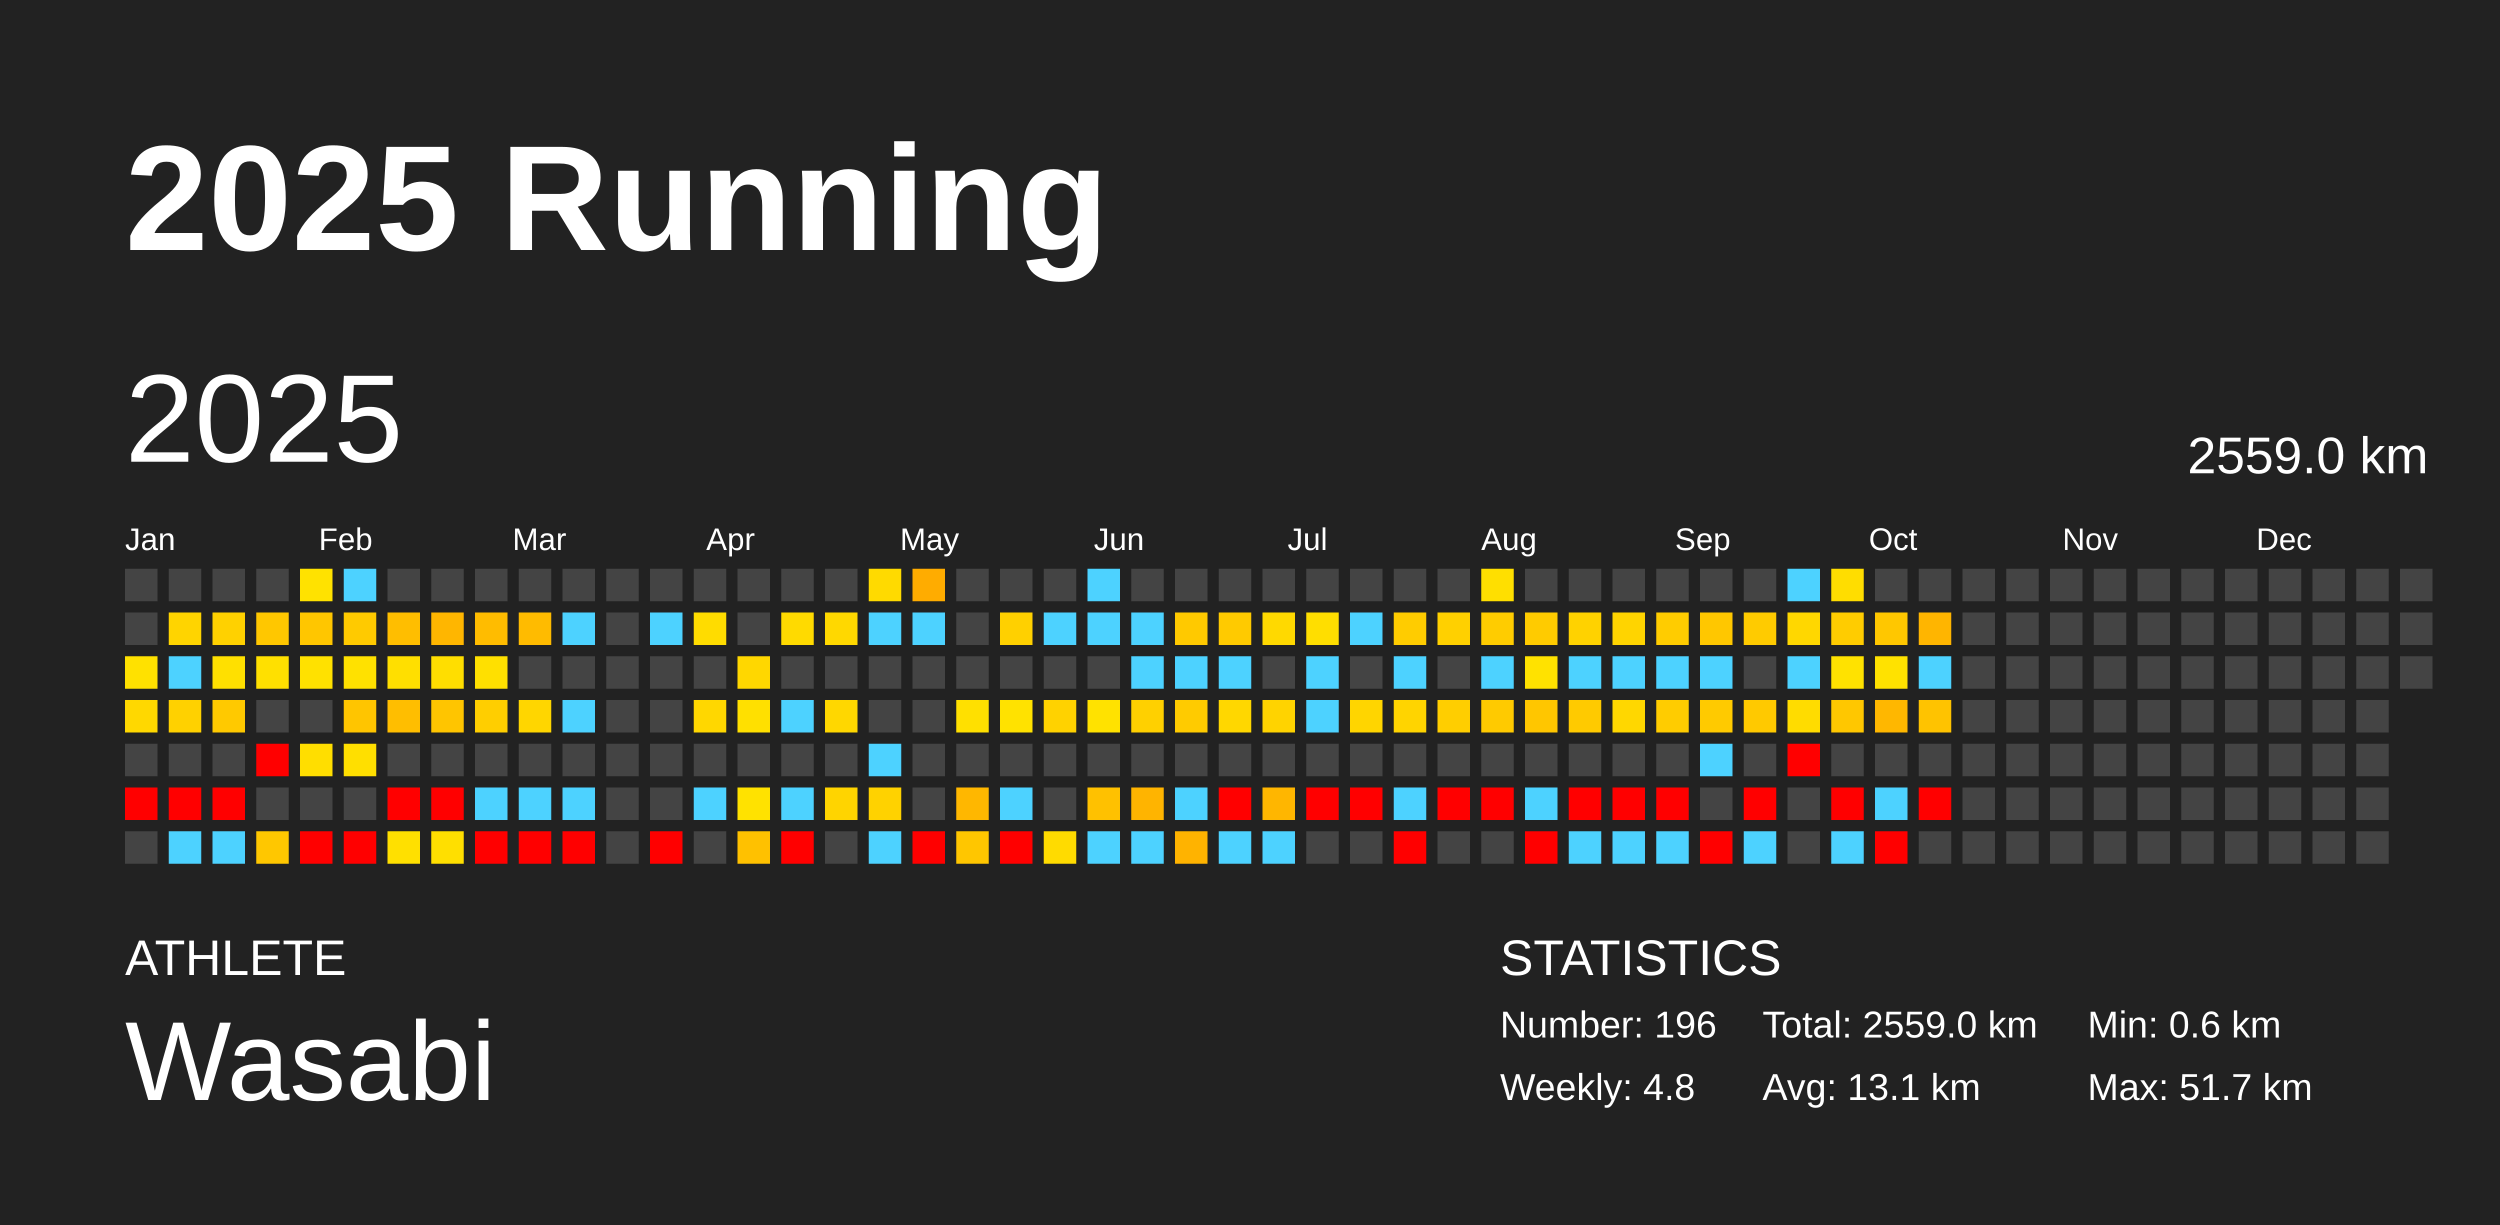
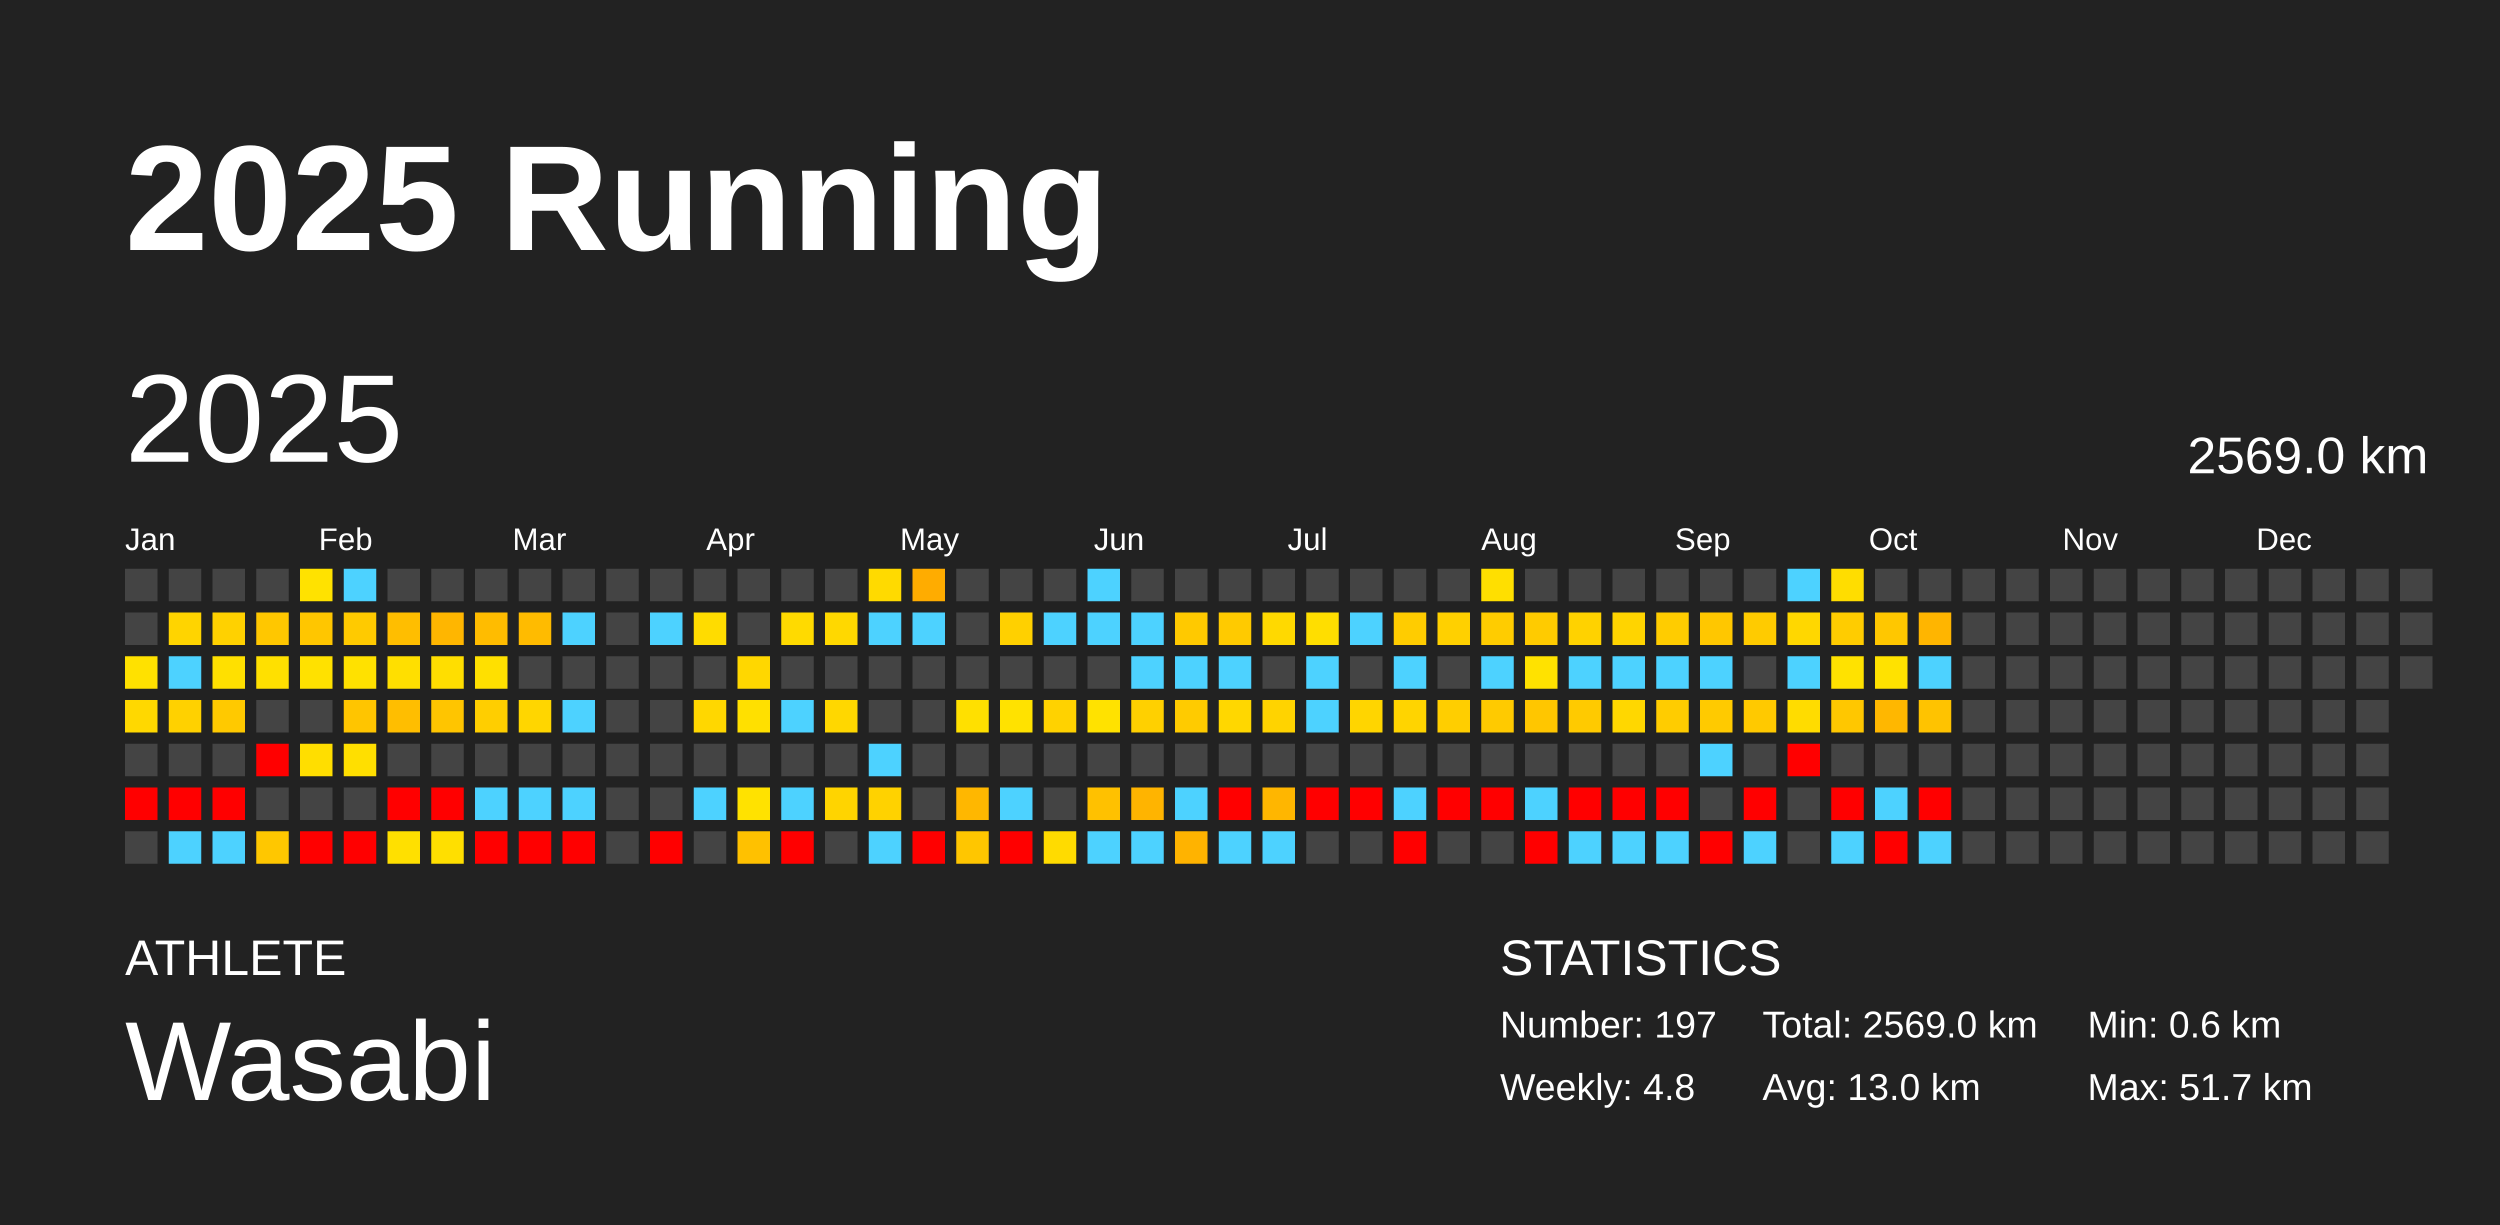
<svg xmlns="http://www.w3.org/2000/svg" baseProfile="full" height="98mm" version="1.1" viewBox="0,0,200,98" width="200mm">
  <defs />
  <rect fill="#222222" height="98" width="200" x="0" y="0" />
  <text fill="#FFFFFF" style="font-size:12px; font-family:Arial; font-weight:bold;" x="10" y="20">2025 Running</text>
  <text fill="#FFFFFF" style="font-size:4px; font-family:Arial" x="10" y="78">ATHLETE</text>
  <text fill="#FFFFFF" style="font-size:9px; font-family:Arial" x="10" y="88">Wasabi</text>
  <text fill="#FFFFFF" style="font-size:4px; font-family:Arial" x="120" y="78">STATISTICS</text>
-   <text fill="#FFFFFF" style="font-size:3px; font-family:Arial" x="120" y="83">Number: 196</text>
+   <text fill="#FFFFFF" style="font-size:3px; font-family:Arial" x="120" y="83">Number: 197</text>
  <text fill="#FFFFFF" style="font-size:3px; font-family:Arial" x="120" y="88">Weekly: 4.8</text>
-   <text fill="#FFFFFF" style="font-size:3px; font-family:Arial" x="141" y="83">Total: 2559.0 km</text>
-   <text fill="#FFFFFF" style="font-size:3px; font-family:Arial" x="141" y="88">Avg: 13.1 km</text>
+   <text fill="#FFFFFF" style="font-size:3px; font-family:Arial" x="141" y="83">Total: 2569.0 km</text>
+   <text fill="#FFFFFF" style="font-size:3px; font-family:Arial" x="141" y="88">Avg: 13.0 km</text>
  <text fill="#FFFFFF" style="font-size:3px; font-family:Arial" x="167" y="83">Min: 0.6 km</text>
  <text fill="#FFFFFF" style="font-size:3px; font-family:Arial" x="167" y="88">Max: 51.7 km</text>
  <text dominant-baseline="hanging" fill="#FFFFFF" style="font-size:10.0px; font-family:Arial;" x="10" y="30">2025</text>
-   <text dominant-baseline="hanging" fill="#FFFFFF" style="font-size:4.125px; font-family:Arial;" x="175" y="35">2559.0 km</text>
+   <text dominant-baseline="hanging" fill="#FFFFFF" style="font-size:4.125px; font-family:Arial;" x="175" y="35">2569.0 km</text>
  <text fill="#FFFFFF" style="font-size:2.5px; font-family:Arial" x="10.0" y="44">Jan</text>
  <text fill="#FFFFFF" style="font-size:2.5px; font-family:Arial" x="25.5" y="44">Feb</text>
  <text fill="#FFFFFF" style="font-size:2.5px; font-family:Arial" x="41.0" y="44">Mar</text>
  <text fill="#FFFFFF" style="font-size:2.5px; font-family:Arial" x="56.5" y="44">Apr</text>
  <text fill="#FFFFFF" style="font-size:2.5px; font-family:Arial" x="72.0" y="44">May</text>
  <text fill="#FFFFFF" style="font-size:2.5px; font-family:Arial" x="87.5" y="44">Jun</text>
  <text fill="#FFFFFF" style="font-size:2.5px; font-family:Arial" x="103.0" y="44">Jul</text>
  <text fill="#FFFFFF" style="font-size:2.5px; font-family:Arial" x="118.5" y="44">Aug</text>
  <text fill="#FFFFFF" style="font-size:2.5px; font-family:Arial" x="134.0" y="44">Sep</text>
  <text fill="#FFFFFF" style="font-size:2.5px; font-family:Arial" x="149.5" y="44">Oct</text>
  <text fill="#FFFFFF" style="font-size:2.5px; font-family:Arial" x="165.0" y="44">Nov</text>
  <text fill="#FFFFFF" style="font-size:2.5px; font-family:Arial" x="180.5" y="44">Dec</text>
  <rect fill="#444444" height="2.6" width="2.6" x="10.0" y="45.5" />
  <rect fill="#444444" height="2.6" width="2.6" x="10.0" y="49.0" />
  <rect fill="#ffe100" height="2.6" width="2.6" x="10.0" y="52.5" />
  <rect fill="#ffd800" height="2.6" width="2.6" x="10.0" y="56.0" />
  <rect fill="#444444" height="2.6" width="2.6" x="10.0" y="59.5" />
  <rect fill="red" height="2.6" width="2.6" x="10.0" y="63.0" />
  <rect fill="#444444" height="2.6" width="2.6" x="10.0" y="66.5" />
  <rect fill="#444444" height="2.6" width="2.6" x="13.5" y="45.5" />
  <rect fill="#ffd400" height="2.6" width="2.6" x="13.5" y="49.0" />
  <rect fill="#4dd2ff" height="2.6" width="2.6" x="13.5" y="52.5" />
  <rect fill="#ffd100" height="2.6" width="2.6" x="13.5" y="56.0" />
  <rect fill="#444444" height="2.6" width="2.6" x="13.5" y="59.5" />
  <rect fill="red" height="2.6" width="2.6" x="13.5" y="63.0" />
  <rect fill="#4dd2ff" height="2.6" width="2.6" x="13.5" y="66.5" />
  <rect fill="#444444" height="2.6" width="2.6" x="17.0" y="45.5" />
  <rect fill="#ffd100" height="2.6" width="2.6" x="17.0" y="49.0" />
  <rect fill="#ffe000" height="2.6" width="2.6" x="17.0" y="52.5" />
  <rect fill="#ffc900" height="2.6" width="2.6" x="17.0" y="56.0" />
  <rect fill="#444444" height="2.6" width="2.6" x="17.0" y="59.5" />
  <rect fill="red" height="2.6" width="2.6" x="17.0" y="63.0" />
  <rect fill="#4dd2ff" height="2.6" width="2.6" x="17.0" y="66.5" />
  <rect fill="#444444" height="2.6" width="2.6" x="20.5" y="45.5" />
  <rect fill="#ffc700" height="2.6" width="2.6" x="20.5" y="49.0" />
  <rect fill="#ffe000" height="2.6" width="2.6" x="20.5" y="52.5" />
  <rect fill="#444444" height="2.6" width="2.6" x="20.5" y="56.0" />
  <rect fill="red" height="2.6" width="2.6" x="20.5" y="59.5" />
  <rect fill="#444444" height="2.6" width="2.6" x="20.5" y="63.0" />
  <rect fill="#ffc700" height="2.6" width="2.6" x="20.5" y="66.5" />
  <rect fill="#ffe200" height="2.6" width="2.6" x="24.0" y="45.5" />
  <rect fill="#ffc600" height="2.6" width="2.6" x="24.0" y="49.0" />
  <rect fill="#ffe100" height="2.6" width="2.6" x="24.0" y="52.5" />
  <rect fill="#444444" height="2.6" width="2.6" x="24.0" y="56.0" />
  <rect fill="#ffde00" height="2.6" width="2.6" x="24.0" y="59.5" />
  <rect fill="#444444" height="2.6" width="2.6" x="24.0" y="63.0" />
  <rect fill="red" height="2.6" width="2.6" x="24.0" y="66.5" />
  <rect fill="#4dd2ff" height="2.6" width="2.6" x="27.5" y="45.5" />
  <rect fill="#ffca00" height="2.6" width="2.6" x="27.5" y="49.0" />
  <rect fill="#ffe100" height="2.6" width="2.6" x="27.5" y="52.5" />
  <rect fill="#ffc500" height="2.6" width="2.6" x="27.5" y="56.0" />
  <rect fill="#ffdf00" height="2.6" width="2.6" x="27.5" y="59.5" />
  <rect fill="#444444" height="2.6" width="2.6" x="27.5" y="63.0" />
  <rect fill="red" height="2.6" width="2.6" x="27.5" y="66.5" />
  <rect fill="#444444" height="2.6" width="2.6" x="31.0" y="45.5" />
  <rect fill="#ffbe00" height="2.6" width="2.6" x="31.0" y="49.0" />
  <rect fill="#ffdf00" height="2.6" width="2.6" x="31.0" y="52.5" />
  <rect fill="#ffbe00" height="2.6" width="2.6" x="31.0" y="56.0" />
  <rect fill="#444444" height="2.6" width="2.6" x="31.0" y="59.5" />
  <rect fill="red" height="2.6" width="2.6" x="31.0" y="63.0" />
  <rect fill="#ffe000" height="2.6" width="2.6" x="31.0" y="66.5" />
  <rect fill="#444444" height="2.6" width="2.6" x="34.5" y="45.5" />
  <rect fill="#ffb600" height="2.6" width="2.6" x="34.5" y="49.0" />
  <rect fill="#ffde00" height="2.6" width="2.6" x="34.5" y="52.5" />
  <rect fill="#ffc500" height="2.6" width="2.6" x="34.5" y="56.0" />
  <rect fill="#444444" height="2.6" width="2.6" x="34.5" y="59.5" />
  <rect fill="red" height="2.6" width="2.6" x="34.5" y="63.0" />
  <rect fill="#ffdf00" height="2.6" width="2.6" x="34.5" y="66.5" />
  <rect fill="#444444" height="2.6" width="2.6" x="38.0" y="45.5" />
  <rect fill="#ffbc00" height="2.6" width="2.6" x="38.0" y="49.0" />
  <rect fill="#ffe000" height="2.6" width="2.6" x="38.0" y="52.5" />
  <rect fill="#ffce00" height="2.6" width="2.6" x="38.0" y="56.0" />
  <rect fill="#444444" height="2.6" width="2.6" x="38.0" y="59.5" />
  <rect fill="#4dd2ff" height="2.6" width="2.6" x="38.0" y="63.0" />
  <rect fill="red" height="2.6" width="2.6" x="38.0" y="66.5" />
  <rect fill="#444444" height="2.6" width="2.6" x="41.5" y="45.5" />
  <rect fill="#ffbb00" height="2.6" width="2.6" x="41.5" y="49.0" />
  <rect fill="#444444" height="2.6" width="2.6" x="41.5" y="52.5" />
  <rect fill="#ffd600" height="2.6" width="2.6" x="41.5" y="56.0" />
  <rect fill="#444444" height="2.6" width="2.6" x="41.5" y="59.5" />
  <rect fill="#4dd2ff" height="2.6" width="2.6" x="41.5" y="63.0" />
  <rect fill="red" height="2.6" width="2.6" x="41.5" y="66.5" />
  <rect fill="#444444" height="2.6" width="2.6" x="45.0" y="45.5" />
  <rect fill="#4dd2ff" height="2.6" width="2.6" x="45.0" y="49.0" />
  <rect fill="#444444" height="2.6" width="2.6" x="45.0" y="52.5" />
  <rect fill="#4dd2ff" height="2.6" width="2.6" x="45.0" y="56.0" />
  <rect fill="#444444" height="2.6" width="2.6" x="45.0" y="59.5" />
  <rect fill="#4dd2ff" height="2.6" width="2.6" x="45.0" y="63.0" />
  <rect fill="red" height="2.6" width="2.6" x="45.0" y="66.5" />
  <rect fill="#444444" height="2.6" width="2.6" x="48.5" y="45.5" />
  <rect fill="#444444" height="2.6" width="2.6" x="48.5" y="49.0" />
  <rect fill="#444444" height="2.6" width="2.6" x="48.5" y="52.5" />
  <rect fill="#444444" height="2.6" width="2.6" x="48.5" y="56.0" />
  <rect fill="#444444" height="2.6" width="2.6" x="48.5" y="59.5" />
  <rect fill="#444444" height="2.6" width="2.6" x="48.5" y="63.0" />
  <rect fill="#444444" height="2.6" width="2.6" x="48.5" y="66.5" />
  <rect fill="#444444" height="2.6" width="2.6" x="52.0" y="45.5" />
  <rect fill="#4dd2ff" height="2.6" width="2.6" x="52.0" y="49.0" />
  <rect fill="#444444" height="2.6" width="2.6" x="52.0" y="52.5" />
  <rect fill="#444444" height="2.6" width="2.6" x="52.0" y="56.0" />
  <rect fill="#444444" height="2.6" width="2.6" x="52.0" y="59.5" />
  <rect fill="#444444" height="2.6" width="2.6" x="52.0" y="63.0" />
  <rect fill="red" height="2.6" width="2.6" x="52.0" y="66.5" />
  <rect fill="#444444" height="2.6" width="2.6" x="55.5" y="45.5" />
  <rect fill="#ffdc00" height="2.6" width="2.6" x="55.5" y="49.0" />
  <rect fill="#444444" height="2.6" width="2.6" x="55.5" y="52.5" />
  <rect fill="#ffd700" height="2.6" width="2.6" x="55.5" y="56.0" />
  <rect fill="#444444" height="2.6" width="2.6" x="55.5" y="59.5" />
  <rect fill="#4dd2ff" height="2.6" width="2.6" x="55.5" y="63.0" />
  <rect fill="#444444" height="2.6" width="2.6" x="55.5" y="66.5" />
  <rect fill="#444444" height="2.6" width="2.6" x="59.0" y="45.5" />
  <rect fill="#444444" height="2.6" width="2.6" x="59.0" y="49.0" />
  <rect fill="#ffd700" height="2.6" width="2.6" x="59.0" y="52.5" />
  <rect fill="#ffe000" height="2.6" width="2.6" x="59.0" y="56.0" />
  <rect fill="#444444" height="2.6" width="2.6" x="59.0" y="59.5" />
  <rect fill="#ffe200" height="2.6" width="2.6" x="59.0" y="63.0" />
  <rect fill="#ffc100" height="2.6" width="2.6" x="59.0" y="66.5" />
  <rect fill="#444444" height="2.6" width="2.6" x="62.5" y="45.5" />
  <rect fill="#ffda00" height="2.6" width="2.6" x="62.5" y="49.0" />
  <rect fill="#444444" height="2.6" width="2.6" x="62.5" y="52.5" />
  <rect fill="#4dd2ff" height="2.6" width="2.6" x="62.5" y="56.0" />
  <rect fill="#444444" height="2.6" width="2.6" x="62.5" y="59.5" />
  <rect fill="#4dd2ff" height="2.6" width="2.6" x="62.5" y="63.0" />
  <rect fill="red" height="2.6" width="2.6" x="62.5" y="66.5" />
  <rect fill="#444444" height="2.6" width="2.6" x="66.0" y="45.5" />
  <rect fill="#ffd800" height="2.6" width="2.6" x="66.0" y="49.0" />
  <rect fill="#444444" height="2.6" width="2.6" x="66.0" y="52.5" />
  <rect fill="#ffd700" height="2.6" width="2.6" x="66.0" y="56.0" />
  <rect fill="#444444" height="2.6" width="2.6" x="66.0" y="59.5" />
  <rect fill="#ffd400" height="2.6" width="2.6" x="66.0" y="63.0" />
  <rect fill="#444444" height="2.6" width="2.6" x="66.0" y="66.5" />
  <rect fill="#ffda00" height="2.6" width="2.6" x="69.5" y="45.5" />
  <rect fill="#4dd2ff" height="2.6" width="2.6" x="69.5" y="49.0" />
  <rect fill="#444444" height="2.6" width="2.6" x="69.5" y="52.5" />
  <rect fill="#444444" height="2.6" width="2.6" x="69.5" y="56.0" />
  <rect fill="#4dd2ff" height="2.6" width="2.6" x="69.5" y="59.5" />
  <rect fill="#ffd200" height="2.6" width="2.6" x="69.5" y="63.0" />
  <rect fill="#4dd2ff" height="2.6" width="2.6" x="69.5" y="66.5" />
  <rect fill="#ffac00" height="2.6" width="2.6" x="73.0" y="45.5" />
  <rect fill="#4dd2ff" height="2.6" width="2.6" x="73.0" y="49.0" />
  <rect fill="#444444" height="2.6" width="2.6" x="73.0" y="52.5" />
  <rect fill="#444444" height="2.6" width="2.6" x="73.0" y="56.0" />
  <rect fill="#444444" height="2.6" width="2.6" x="73.0" y="59.5" />
  <rect fill="#444444" height="2.6" width="2.6" x="73.0" y="63.0" />
  <rect fill="red" height="2.6" width="2.6" x="73.0" y="66.5" />
  <rect fill="#444444" height="2.6" width="2.6" x="76.5" y="45.5" />
  <rect fill="#444444" height="2.6" width="2.6" x="76.5" y="49.0" />
  <rect fill="#444444" height="2.6" width="2.6" x="76.5" y="52.5" />
  <rect fill="#ffe000" height="2.6" width="2.6" x="76.5" y="56.0" />
  <rect fill="#444444" height="2.6" width="2.6" x="76.5" y="59.5" />
  <rect fill="#ffb700" height="2.6" width="2.6" x="76.5" y="63.0" />
  <rect fill="#ffc600" height="2.6" width="2.6" x="76.5" y="66.5" />
  <rect fill="#444444" height="2.6" width="2.6" x="80.0" y="45.5" />
  <rect fill="#ffd000" height="2.6" width="2.6" x="80.0" y="49.0" />
  <rect fill="#444444" height="2.6" width="2.6" x="80.0" y="52.5" />
  <rect fill="#ffe200" height="2.6" width="2.6" x="80.0" y="56.0" />
  <rect fill="#444444" height="2.6" width="2.6" x="80.0" y="59.5" />
  <rect fill="#4dd2ff" height="2.6" width="2.6" x="80.0" y="63.0" />
  <rect fill="red" height="2.6" width="2.6" x="80.0" y="66.5" />
  <rect fill="#444444" height="2.6" width="2.6" x="83.5" y="45.5" />
  <rect fill="#4dd2ff" height="2.6" width="2.6" x="83.5" y="49.0" />
  <rect fill="#444444" height="2.6" width="2.6" x="83.5" y="52.5" />
  <rect fill="#ffd200" height="2.6" width="2.6" x="83.5" y="56.0" />
  <rect fill="#444444" height="2.6" width="2.6" x="83.5" y="59.5" />
  <rect fill="#444444" height="2.6" width="2.6" x="83.5" y="63.0" />
  <rect fill="#ffdb00" height="2.6" width="2.6" x="83.5" y="66.5" />
  <rect fill="#4dd2ff" height="2.6" width="2.6" x="87.0" y="45.5" />
  <rect fill="#4dd2ff" height="2.6" width="2.6" x="87.0" y="49.0" />
  <rect fill="#444444" height="2.6" width="2.6" x="87.0" y="52.5" />
  <rect fill="#ffe200" height="2.6" width="2.6" x="87.0" y="56.0" />
  <rect fill="#444444" height="2.6" width="2.6" x="87.0" y="59.5" />
  <rect fill="#ffc100" height="2.6" width="2.6" x="87.0" y="63.0" />
  <rect fill="#4dd2ff" height="2.6" width="2.6" x="87.0" y="66.5" />
  <rect fill="#444444" height="2.6" width="2.6" x="90.5" y="45.5" />
  <rect fill="#4dd2ff" height="2.6" width="2.6" x="90.5" y="49.0" />
  <rect fill="#4dd2ff" height="2.6" width="2.6" x="90.5" y="52.5" />
  <rect fill="#ffd000" height="2.6" width="2.6" x="90.5" y="56.0" />
  <rect fill="#444444" height="2.6" width="2.6" x="90.5" y="59.5" />
  <rect fill="#ffb400" height="2.6" width="2.6" x="90.5" y="63.0" />
  <rect fill="#4dd2ff" height="2.6" width="2.6" x="90.5" y="66.5" />
  <rect fill="#444444" height="2.6" width="2.6" x="94.0" y="45.5" />
  <rect fill="#ffc900" height="2.6" width="2.6" x="94.0" y="49.0" />
  <rect fill="#4dd2ff" height="2.6" width="2.6" x="94.0" y="52.5" />
  <rect fill="#ffcb00" height="2.6" width="2.6" x="94.0" y="56.0" />
  <rect fill="#444444" height="2.6" width="2.6" x="94.0" y="59.5" />
  <rect fill="#4dd2ff" height="2.6" width="2.6" x="94.0" y="63.0" />
  <rect fill="#ffb300" height="2.6" width="2.6" x="94.0" y="66.5" />
  <rect fill="#444444" height="2.6" width="2.6" x="97.5" y="45.5" />
  <rect fill="#ffca00" height="2.6" width="2.6" x="97.5" y="49.0" />
  <rect fill="#4dd2ff" height="2.6" width="2.6" x="97.5" y="52.5" />
  <rect fill="#ffd700" height="2.6" width="2.6" x="97.5" y="56.0" />
  <rect fill="#444444" height="2.6" width="2.6" x="97.5" y="59.5" />
  <rect fill="red" height="2.6" width="2.6" x="97.5" y="63.0" />
  <rect fill="#4dd2ff" height="2.6" width="2.6" x="97.5" y="66.5" />
  <rect fill="#444444" height="2.6" width="2.6" x="101.0" y="45.5" />
  <rect fill="#ffd900" height="2.6" width="2.6" x="101.0" y="49.0" />
  <rect fill="#444444" height="2.6" width="2.6" x="101.0" y="52.5" />
  <rect fill="#ffd300" height="2.6" width="2.6" x="101.0" y="56.0" />
  <rect fill="#444444" height="2.6" width="2.6" x="101.0" y="59.5" />
  <rect fill="#ffb600" height="2.6" width="2.6" x="101.0" y="63.0" />
  <rect fill="#4dd2ff" height="2.6" width="2.6" x="101.0" y="66.5" />
  <rect fill="#444444" height="2.6" width="2.6" x="104.5" y="45.5" />
  <rect fill="#ffde00" height="2.6" width="2.6" x="104.5" y="49.0" />
  <rect fill="#4dd2ff" height="2.6" width="2.6" x="104.5" y="52.5" />
  <rect fill="#4dd2ff" height="2.6" width="2.6" x="104.5" y="56.0" />
  <rect fill="#444444" height="2.6" width="2.6" x="104.5" y="59.5" />
  <rect fill="red" height="2.6" width="2.6" x="104.5" y="63.0" />
  <rect fill="#444444" height="2.6" width="2.6" x="104.5" y="66.5" />
  <rect fill="#444444" height="2.6" width="2.6" x="108.0" y="45.5" />
  <rect fill="#4dd2ff" height="2.6" width="2.6" x="108.0" y="49.0" />
  <rect fill="#444444" height="2.6" width="2.6" x="108.0" y="52.5" />
  <rect fill="#ffd500" height="2.6" width="2.6" x="108.0" y="56.0" />
  <rect fill="#444444" height="2.6" width="2.6" x="108.0" y="59.5" />
  <rect fill="red" height="2.6" width="2.6" x="108.0" y="63.0" />
  <rect fill="#444444" height="2.6" width="2.6" x="108.0" y="66.5" />
  <rect fill="#444444" height="2.6" width="2.6" x="111.5" y="45.5" />
  <rect fill="#ffcc00" height="2.6" width="2.6" x="111.5" y="49.0" />
  <rect fill="#4dd2ff" height="2.6" width="2.6" x="111.5" y="52.5" />
  <rect fill="#ffd400" height="2.6" width="2.6" x="111.5" y="56.0" />
  <rect fill="#444444" height="2.6" width="2.6" x="111.5" y="59.5" />
  <rect fill="#4dd2ff" height="2.6" width="2.6" x="111.5" y="63.0" />
  <rect fill="red" height="2.6" width="2.6" x="111.5" y="66.5" />
  <rect fill="#444444" height="2.6" width="2.6" x="115.0" y="45.5" />
  <rect fill="#ffd000" height="2.6" width="2.6" x="115.0" y="49.0" />
  <rect fill="#444444" height="2.6" width="2.6" x="115.0" y="52.5" />
  <rect fill="#ffce00" height="2.6" width="2.6" x="115.0" y="56.0" />
  <rect fill="#444444" height="2.6" width="2.6" x="115.0" y="59.5" />
  <rect fill="red" height="2.6" width="2.6" x="115.0" y="63.0" />
  <rect fill="#444444" height="2.6" width="2.6" x="115.0" y="66.5" />
  <rect fill="#ffdf00" height="2.6" width="2.6" x="118.5" y="45.5" />
  <rect fill="#ffcc00" height="2.6" width="2.6" x="118.5" y="49.0" />
  <rect fill="#4dd2ff" height="2.6" width="2.6" x="118.5" y="52.5" />
  <rect fill="#ffca00" height="2.6" width="2.6" x="118.5" y="56.0" />
  <rect fill="#444444" height="2.6" width="2.6" x="118.5" y="59.5" />
  <rect fill="red" height="2.6" width="2.6" x="118.5" y="63.0" />
  <rect fill="#444444" height="2.6" width="2.6" x="118.5" y="66.5" />
  <rect fill="#444444" height="2.6" width="2.6" x="122.0" y="45.5" />
  <rect fill="#ffcb00" height="2.6" width="2.6" x="122.0" y="49.0" />
  <rect fill="#ffe200" height="2.6" width="2.6" x="122.0" y="52.5" />
  <rect fill="#ffc600" height="2.6" width="2.6" x="122.0" y="56.0" />
  <rect fill="#444444" height="2.6" width="2.6" x="122.0" y="59.5" />
  <rect fill="#4dd2ff" height="2.6" width="2.6" x="122.0" y="63.0" />
  <rect fill="red" height="2.6" width="2.6" x="122.0" y="66.5" />
  <rect fill="#444444" height="2.6" width="2.6" x="125.5" y="45.5" />
  <rect fill="#ffd200" height="2.6" width="2.6" x="125.5" y="49.0" />
  <rect fill="#4dd2ff" height="2.6" width="2.6" x="125.5" y="52.5" />
  <rect fill="#ffca00" height="2.6" width="2.6" x="125.5" y="56.0" />
  <rect fill="#444444" height="2.6" width="2.6" x="125.5" y="59.5" />
  <rect fill="red" height="2.6" width="2.6" x="125.5" y="63.0" />
  <rect fill="#4dd2ff" height="2.6" width="2.6" x="125.5" y="66.5" />
  <rect fill="#444444" height="2.6" width="2.6" x="129.0" y="45.5" />
  <rect fill="#ffd400" height="2.6" width="2.6" x="129.0" y="49.0" />
  <rect fill="#4dd2ff" height="2.6" width="2.6" x="129.0" y="52.5" />
  <rect fill="#ffd700" height="2.6" width="2.6" x="129.0" y="56.0" />
  <rect fill="#444444" height="2.6" width="2.6" x="129.0" y="59.5" />
  <rect fill="red" height="2.6" width="2.6" x="129.0" y="63.0" />
  <rect fill="#4dd2ff" height="2.6" width="2.6" x="129.0" y="66.5" />
  <rect fill="#444444" height="2.6" width="2.6" x="132.5" y="45.5" />
  <rect fill="#ffcc00" height="2.6" width="2.6" x="132.5" y="49.0" />
  <rect fill="#4dd2ff" height="2.6" width="2.6" x="132.5" y="52.5" />
  <rect fill="#ffcc00" height="2.6" width="2.6" x="132.5" y="56.0" />
  <rect fill="#444444" height="2.6" width="2.6" x="132.5" y="59.5" />
  <rect fill="red" height="2.6" width="2.6" x="132.5" y="63.0" />
  <rect fill="#4dd2ff" height="2.6" width="2.6" x="132.5" y="66.5" />
  <rect fill="#444444" height="2.6" width="2.6" x="136.0" y="45.5" />
  <rect fill="#ffc700" height="2.6" width="2.6" x="136.0" y="49.0" />
  <rect fill="#4dd2ff" height="2.6" width="2.6" x="136.0" y="52.5" />
  <rect fill="#ffca00" height="2.6" width="2.6" x="136.0" y="56.0" />
  <rect fill="#4dd2ff" height="2.6" width="2.6" x="136.0" y="59.5" />
  <rect fill="#444444" height="2.6" width="2.6" x="136.0" y="63.0" />
  <rect fill="red" height="2.6" width="2.6" x="136.0" y="66.5" />
  <rect fill="#444444" height="2.6" width="2.6" x="139.5" y="45.5" />
  <rect fill="#ffcb00" height="2.6" width="2.6" x="139.5" y="49.0" />
  <rect fill="#444444" height="2.6" width="2.6" x="139.5" y="52.5" />
  <rect fill="#ffc900" height="2.6" width="2.6" x="139.5" y="56.0" />
  <rect fill="#444444" height="2.6" width="2.6" x="139.5" y="59.5" />
  <rect fill="red" height="2.6" width="2.6" x="139.5" y="63.0" />
  <rect fill="#4dd2ff" height="2.6" width="2.6" x="139.5" y="66.5" />
  <rect fill="#4dd2ff" height="2.6" width="2.6" x="143.0" y="45.5" />
  <rect fill="#ffd700" height="2.6" width="2.6" x="143.0" y="49.0" />
  <rect fill="#4dd2ff" height="2.6" width="2.6" x="143.0" y="52.5" />
  <rect fill="#ffdc00" height="2.6" width="2.6" x="143.0" y="56.0" />
  <rect fill="red" height="2.6" width="2.6" x="143.0" y="59.5" />
  <rect fill="#444444" height="2.6" width="2.6" x="143.0" y="63.0" />
  <rect fill="#444444" height="2.6" width="2.6" x="143.0" y="66.5" />
  <rect fill="#ffdd00" height="2.6" width="2.6" x="146.5" y="45.5" />
  <rect fill="#ffcc00" height="2.6" width="2.6" x="146.5" y="49.0" />
  <rect fill="#ffe200" height="2.6" width="2.6" x="146.5" y="52.5" />
  <rect fill="#ffc700" height="2.6" width="2.6" x="146.5" y="56.0" />
  <rect fill="#444444" height="2.6" width="2.6" x="146.5" y="59.5" />
  <rect fill="red" height="2.6" width="2.6" x="146.5" y="63.0" />
  <rect fill="#4dd2ff" height="2.6" width="2.6" x="146.5" y="66.5" />
  <rect fill="#444444" height="2.6" width="2.6" x="150.0" y="45.5" />
  <rect fill="#ffc700" height="2.6" width="2.6" x="150.0" y="49.0" />
  <rect fill="#ffe200" height="2.6" width="2.6" x="150.0" y="52.5" />
  <rect fill="#ffb700" height="2.6" width="2.6" x="150.0" y="56.0" />
  <rect fill="#444444" height="2.6" width="2.6" x="150.0" y="59.5" />
  <rect fill="#4dd2ff" height="2.6" width="2.6" x="150.0" y="63.0" />
  <rect fill="red" height="2.6" width="2.6" x="150.0" y="66.5" />
  <rect fill="#444444" height="2.6" width="2.6" x="153.5" y="45.5" />
  <rect fill="#ffb500" height="2.6" width="2.6" x="153.5" y="49.0" />
  <rect fill="#4dd2ff" height="2.6" width="2.6" x="153.5" y="52.5" />
  <rect fill="#ffc300" height="2.6" width="2.6" x="153.5" y="56.0" />
  <rect fill="#444444" height="2.6" width="2.6" x="153.5" y="59.5" />
  <rect fill="red" height="2.6" width="2.6" x="153.5" y="63.0" />
-   <rect fill="#444444" height="2.6" width="2.6" x="153.5" y="66.5" />
+   <rect fill="#4dd2ff" height="2.6" width="2.6" x="153.5" y="66.5" />
  <rect fill="#444444" height="2.6" width="2.6" x="157.0" y="45.5" />
  <rect fill="#444444" height="2.6" width="2.6" x="157.0" y="49.0" />
  <rect fill="#444444" height="2.6" width="2.6" x="157.0" y="52.5" />
  <rect fill="#444444" height="2.6" width="2.6" x="157.0" y="56.0" />
  <rect fill="#444444" height="2.6" width="2.6" x="157.0" y="59.5" />
  <rect fill="#444444" height="2.6" width="2.6" x="157.0" y="63.0" />
  <rect fill="#444444" height="2.6" width="2.6" x="157.0" y="66.5" />
  <rect fill="#444444" height="2.6" width="2.6" x="160.5" y="45.5" />
  <rect fill="#444444" height="2.6" width="2.6" x="160.5" y="49.0" />
  <rect fill="#444444" height="2.6" width="2.6" x="160.5" y="52.5" />
  <rect fill="#444444" height="2.6" width="2.6" x="160.5" y="56.0" />
  <rect fill="#444444" height="2.6" width="2.6" x="160.5" y="59.5" />
  <rect fill="#444444" height="2.6" width="2.6" x="160.5" y="63.0" />
  <rect fill="#444444" height="2.6" width="2.6" x="160.5" y="66.5" />
  <rect fill="#444444" height="2.6" width="2.6" x="164.0" y="45.5" />
  <rect fill="#444444" height="2.6" width="2.6" x="164.0" y="49.0" />
  <rect fill="#444444" height="2.6" width="2.6" x="164.0" y="52.5" />
  <rect fill="#444444" height="2.6" width="2.6" x="164.0" y="56.0" />
  <rect fill="#444444" height="2.6" width="2.6" x="164.0" y="59.5" />
  <rect fill="#444444" height="2.6" width="2.6" x="164.0" y="63.0" />
  <rect fill="#444444" height="2.6" width="2.6" x="164.0" y="66.5" />
  <rect fill="#444444" height="2.6" width="2.6" x="167.5" y="45.5" />
  <rect fill="#444444" height="2.6" width="2.6" x="167.5" y="49.0" />
  <rect fill="#444444" height="2.6" width="2.6" x="167.5" y="52.5" />
  <rect fill="#444444" height="2.6" width="2.6" x="167.5" y="56.0" />
  <rect fill="#444444" height="2.6" width="2.6" x="167.5" y="59.5" />
  <rect fill="#444444" height="2.6" width="2.6" x="167.5" y="63.0" />
  <rect fill="#444444" height="2.6" width="2.6" x="167.5" y="66.5" />
  <rect fill="#444444" height="2.6" width="2.6" x="171.0" y="45.5" />
  <rect fill="#444444" height="2.6" width="2.6" x="171.0" y="49.0" />
  <rect fill="#444444" height="2.6" width="2.6" x="171.0" y="52.5" />
  <rect fill="#444444" height="2.6" width="2.6" x="171.0" y="56.0" />
  <rect fill="#444444" height="2.6" width="2.6" x="171.0" y="59.5" />
  <rect fill="#444444" height="2.6" width="2.6" x="171.0" y="63.0" />
  <rect fill="#444444" height="2.6" width="2.6" x="171.0" y="66.5" />
  <rect fill="#444444" height="2.6" width="2.6" x="174.5" y="45.5" />
  <rect fill="#444444" height="2.6" width="2.6" x="174.5" y="49.0" />
  <rect fill="#444444" height="2.6" width="2.6" x="174.5" y="52.5" />
  <rect fill="#444444" height="2.6" width="2.6" x="174.5" y="56.0" />
  <rect fill="#444444" height="2.6" width="2.6" x="174.5" y="59.5" />
  <rect fill="#444444" height="2.6" width="2.6" x="174.5" y="63.0" />
  <rect fill="#444444" height="2.6" width="2.6" x="174.5" y="66.5" />
  <rect fill="#444444" height="2.6" width="2.6" x="178.0" y="45.5" />
  <rect fill="#444444" height="2.6" width="2.6" x="178.0" y="49.0" />
  <rect fill="#444444" height="2.6" width="2.6" x="178.0" y="52.5" />
  <rect fill="#444444" height="2.6" width="2.6" x="178.0" y="56.0" />
  <rect fill="#444444" height="2.6" width="2.6" x="178.0" y="59.5" />
  <rect fill="#444444" height="2.6" width="2.6" x="178.0" y="63.0" />
  <rect fill="#444444" height="2.6" width="2.6" x="178.0" y="66.5" />
  <rect fill="#444444" height="2.6" width="2.6" x="181.5" y="45.5" />
  <rect fill="#444444" height="2.6" width="2.6" x="181.5" y="49.0" />
  <rect fill="#444444" height="2.6" width="2.6" x="181.5" y="52.5" />
  <rect fill="#444444" height="2.6" width="2.6" x="181.5" y="56.0" />
  <rect fill="#444444" height="2.6" width="2.6" x="181.5" y="59.5" />
  <rect fill="#444444" height="2.6" width="2.6" x="181.5" y="63.0" />
  <rect fill="#444444" height="2.6" width="2.6" x="181.5" y="66.5" />
  <rect fill="#444444" height="2.6" width="2.6" x="185.0" y="45.5" />
  <rect fill="#444444" height="2.6" width="2.6" x="185.0" y="49.0" />
  <rect fill="#444444" height="2.6" width="2.6" x="185.0" y="52.5" />
  <rect fill="#444444" height="2.6" width="2.6" x="185.0" y="56.0" />
  <rect fill="#444444" height="2.6" width="2.6" x="185.0" y="59.5" />
  <rect fill="#444444" height="2.6" width="2.6" x="185.0" y="63.0" />
  <rect fill="#444444" height="2.6" width="2.6" x="185.0" y="66.5" />
  <rect fill="#444444" height="2.6" width="2.6" x="188.5" y="45.5" />
  <rect fill="#444444" height="2.6" width="2.6" x="188.5" y="49.0" />
  <rect fill="#444444" height="2.6" width="2.6" x="188.5" y="52.5" />
  <rect fill="#444444" height="2.6" width="2.6" x="188.5" y="56.0" />
  <rect fill="#444444" height="2.6" width="2.6" x="188.5" y="59.5" />
  <rect fill="#444444" height="2.6" width="2.6" x="188.5" y="63.0" />
  <rect fill="#444444" height="2.6" width="2.6" x="188.5" y="66.5" />
  <rect fill="#444444" height="2.6" width="2.6" x="192.0" y="45.5" />
  <rect fill="#444444" height="2.6" width="2.6" x="192.0" y="49.0" />
  <rect fill="#444444" height="2.6" width="2.6" x="192.0" y="52.5" />
</svg>
